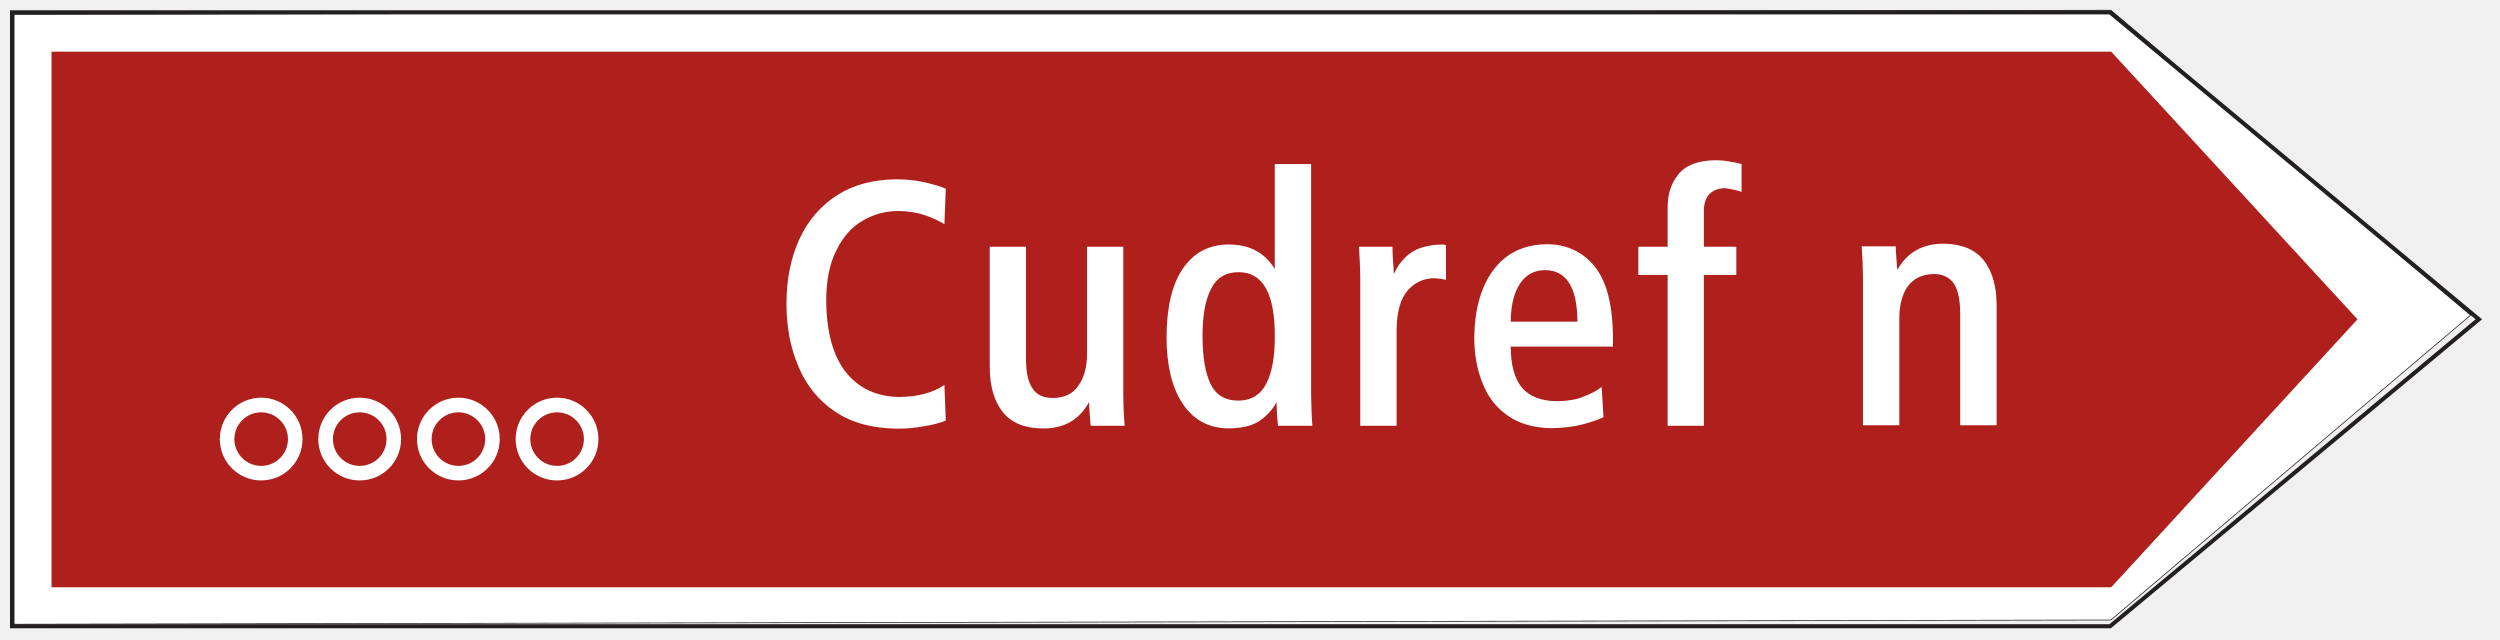
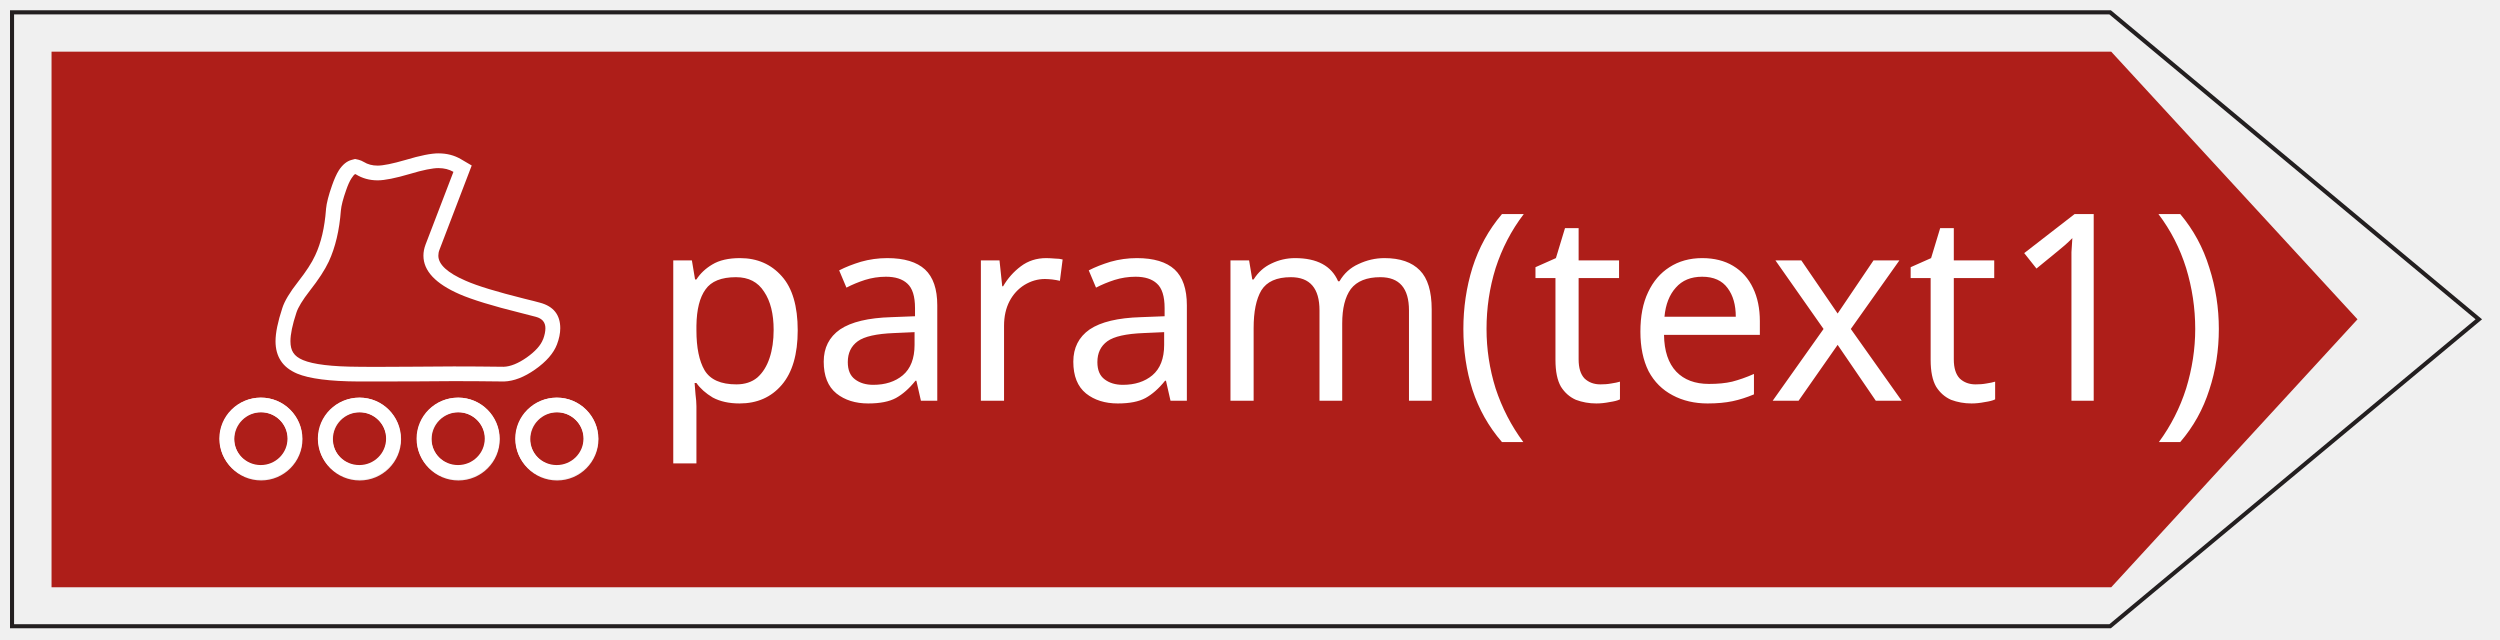
<svg xmlns="http://www.w3.org/2000/svg" width="86pt" height="22pt" viewBox="0 0 86 22" version="1.1" id="svg6028">
  <defs id="defs6032" />
-   <path stroke="#211e1e" fill="#ffffff" fill-rule="nonzero" stroke-width="0.025" stroke-linejoin="round" stroke-miterlimit="4" id="svg_20" d="M 72.613,21.328 84.987,10.843 72.613,0.352 0.484,0.496 v 20.977 l 72.129,-0.145" />
-   <g id="surface1">
-     <path style=" stroke:none;fill-rule:nonzero;fill:rgb(68.631%,12.666%,10.814%);fill-opacity:1;" d="M 32.535 14.469 C 32.324 14.551 32.074 14.621 31.777 14.664 C 31.492 14.719 31.184 14.746 30.867 14.746 C 30.004 14.738 29.285 14.539 28.727 14.16 C 28.16 13.777 27.738 13.262 27.469 12.613 C 27.191 11.977 27.055 11.246 27.055 10.453 C 27.055 9.598 27.207 8.859 27.504 8.215 C 27.801 7.574 28.234 7.078 28.793 6.719 C 29.348 6.359 30.023 6.18 30.805 6.168 C 31.172 6.168 31.508 6.203 31.805 6.27 C 32.109 6.34 32.355 6.414 32.535 6.492 L 32.488 7.711 C 32.289 7.59 32.074 7.492 31.816 7.402 C 31.551 7.312 31.258 7.266 30.914 7.258 C 30.465 7.258 30.059 7.367 29.68 7.59 C 29.301 7.805 28.996 8.148 28.773 8.609 C 28.539 9.059 28.422 9.645 28.422 10.344 C 28.43 11.426 28.656 12.246 29.105 12.812 C 29.555 13.367 30.164 13.648 30.949 13.656 C 31.582 13.648 32.094 13.512 32.488 13.242 L 32.535 14.469 M 38.688 14.648 L 37.52 14.648 C 37.508 14.559 37.5 14.426 37.488 14.25 C 37.473 14.07 37.465 13.938 37.465 13.848 L 37.453 13.848 C 37.113 14.461 36.574 14.754 35.844 14.738 C 35.234 14.73 34.773 14.539 34.484 14.16 C 34.191 13.781 34.047 13.27 34.047 12.613 L 34.047 8.488 L 35.293 8.488 L 35.293 12.324 C 35.293 12.805 35.367 13.152 35.523 13.367 C 35.664 13.586 35.898 13.691 36.223 13.691 C 36.609 13.688 36.906 13.551 37.094 13.27 C 37.293 13 37.395 12.625 37.395 12.145 L 37.395 8.488 L 38.641 8.488 L 38.641 13.477 C 38.641 13.891 38.66 14.289 38.688 14.648 M 45.148 14.648 L 43.961 14.648 C 43.961 14.594 43.949 14.477 43.93 14.297 C 43.926 14.125 43.914 13.973 43.914 13.848 L 43.906 13.848 C 43.77 14.102 43.574 14.305 43.332 14.477 C 43.078 14.648 42.727 14.73 42.27 14.738 C 41.574 14.73 41.047 14.441 40.676 13.875 C 40.309 13.316 40.129 12.551 40.129 11.578 C 40.137 10.543 40.324 9.762 40.703 9.223 C 41.082 8.68 41.594 8.418 42.25 8.41 C 42.637 8.41 42.961 8.484 43.211 8.629 C 43.465 8.762 43.672 8.969 43.844 9.238 L 43.852 9.238 L 43.852 5.645 L 45.102 5.645 L 45.102 13.559 C 45.113 13.98 45.117 14.34 45.148 14.648 M 43.852 11.57 C 43.859 10.879 43.762 10.336 43.566 9.949 C 43.355 9.562 43.043 9.363 42.609 9.363 C 42.168 9.363 41.855 9.551 41.664 9.93 C 41.465 10.309 41.367 10.84 41.367 11.543 C 41.367 12.281 41.461 12.84 41.648 13.219 C 41.836 13.594 42.152 13.781 42.594 13.781 C 43.043 13.781 43.367 13.578 43.566 13.188 C 43.762 12.793 43.859 12.254 43.852 11.57 M 49.742 9.625 C 49.629 9.598 49.492 9.582 49.348 9.57 C 48.988 9.57 48.68 9.707 48.43 9.984 C 48.176 10.273 48.051 10.723 48.043 11.336 L 48.043 14.648 L 46.793 14.648 L 46.793 9.672 C 46.793 9.258 46.773 8.859 46.75 8.488 L 47.902 8.488 C 47.902 8.598 47.906 8.754 47.918 8.953 C 47.938 9.141 47.945 9.301 47.945 9.41 L 47.957 9.41 C 48.098 9.102 48.297 8.859 48.555 8.68 C 48.82 8.508 49.18 8.418 49.629 8.41 C 49.664 8.418 49.707 8.418 49.742 8.43 L 49.742 9.625 M 55.484 11.922 L 51.969 11.922 C 51.969 12.539 52.094 13.008 52.344 13.324 C 52.605 13.637 53.02 13.801 53.586 13.801 C 53.938 13.793 54.242 13.746 54.488 13.637 C 54.738 13.543 54.945 13.434 55.098 13.309 L 55.16 14.352 C 54.957 14.449 54.703 14.531 54.406 14.609 C 54.098 14.684 53.758 14.719 53.379 14.73 C 52.785 14.719 52.281 14.586 51.895 14.316 C 51.5 14.051 51.203 13.688 51.016 13.219 C 50.816 12.75 50.715 12.211 50.715 11.605 C 50.727 10.652 50.941 9.875 51.363 9.301 C 51.793 8.719 52.398 8.418 53.18 8.402 C 53.863 8.395 54.422 8.645 54.836 9.141 C 55.25 9.637 55.465 10.426 55.484 11.496 L 55.484 11.922 M 54.262 11.066 C 54.262 9.887 53.883 9.293 53.145 9.293 C 52.785 9.293 52.496 9.445 52.293 9.75 C 52.082 10.066 51.973 10.5 51.969 11.066 L 54.262 11.066 M 59.91 6.602 C 59.82 6.566 59.723 6.539 59.613 6.52 C 59.496 6.492 59.406 6.484 59.336 6.473 C 58.844 6.492 58.598 6.773 58.613 7.32 L 58.613 8.488 L 59.73 8.488 L 59.73 9.457 L 58.613 9.457 L 58.613 14.648 L 57.367 14.648 L 57.367 9.457 L 56.359 9.457 L 56.359 8.488 L 57.367 8.488 L 57.367 7.188 C 57.355 6.707 57.48 6.312 57.734 6 C 57.984 5.684 58.41 5.52 59.012 5.512 C 59.129 5.512 59.273 5.52 59.441 5.547 C 59.605 5.574 59.766 5.602 59.91 5.641 L 59.91 6.602 M 62.285 7.258 L 62.285 5.926 L 60.965 5.926 L 60.965 7.258 L 62.285 7.258 M 62.25 14.648 L 62.25 8.488 L 61 8.488 L 61 14.648 L 62.25 14.648 M 68.684 14.629 L 67.43 14.629 L 67.43 10.793 C 67.43 10.32 67.359 9.977 67.211 9.75 C 67.055 9.535 66.832 9.426 66.508 9.426 C 66.117 9.438 65.824 9.582 65.625 9.852 C 65.434 10.121 65.336 10.5 65.336 10.973 L 65.336 14.629 L 64.086 14.629 L 64.086 9.645 C 64.086 9.227 64.066 8.844 64.043 8.473 L 65.211 8.473 C 65.219 8.562 65.219 8.699 65.234 8.867 C 65.254 9.047 65.254 9.184 65.266 9.277 L 65.273 9.277 C 65.613 8.672 66.156 8.375 66.887 8.383 C 67.496 8.395 67.953 8.59 68.242 8.957 C 68.539 9.336 68.684 9.859 68.684 10.508 L 68.684 14.629 M 1.773 1.777 L 1.773 20.203 L 72.625 20.203 L 81.098 10.984 L 72.625 1.777 L 1.773 1.777 M 18.453 10.871 C 18.668 10.93 18.777 11.062 18.777 11.27 C 18.777 11.383 18.75 11.512 18.695 11.652 C 18.617 11.863 18.43 12.074 18.133 12.285 C 17.832 12.492 17.57 12.602 17.34 12.609 C 16.723 12.602 16.152 12.598 15.625 12.598 C 15.301 12.598 14.859 12.602 14.301 12.605 C 13.715 12.609 13.238 12.613 12.875 12.613 C 12.703 12.613 12.531 12.613 12.352 12.609 C 11.426 12.605 10.789 12.527 10.438 12.375 C 10.281 12.309 10.168 12.227 10.102 12.121 C 10.035 12.02 10.004 11.887 10.004 11.723 C 10.004 11.484 10.074 11.148 10.211 10.723 L 10.211 10.719 C 10.27 10.539 10.422 10.289 10.672 9.969 C 10.973 9.582 11.188 9.242 11.324 8.949 C 11.551 8.453 11.691 7.863 11.738 7.176 C 11.754 7.004 11.816 6.77 11.918 6.469 C 11.977 6.293 12.043 6.152 12.105 6.051 C 12.16 5.965 12.203 5.918 12.234 5.91 C 12.242 5.91 12.246 5.914 12.258 5.918 C 12.473 6.055 12.723 6.125 13.004 6.125 C 13.246 6.125 13.617 6.051 14.109 5.902 C 14.566 5.766 14.895 5.699 15.098 5.699 C 15.293 5.699 15.461 5.742 15.609 5.828 C 15.312 6.613 14.996 7.453 14.656 8.352 C 14.605 8.484 14.582 8.613 14.582 8.742 C 14.582 9.273 14.996 9.719 15.828 10.086 C 16.262 10.277 16.961 10.492 17.926 10.734 C 18.172 10.797 18.348 10.844 18.453 10.871 M 18.59 10.379 C 18.504 10.352 18.324 10.309 18.051 10.238 C 17.113 10.004 16.441 9.797 16.035 9.617 C 15.406 9.34 15.094 9.047 15.094 8.742 C 15.094 8.676 15.105 8.605 15.133 8.531 C 15.477 7.621 15.797 6.781 16.09 6.012 L 16.242 5.605 L 15.871 5.387 C 15.645 5.254 15.387 5.188 15.102 5.188 C 14.848 5.188 14.469 5.262 13.965 5.414 C 13.52 5.547 13.199 5.613 13.008 5.613 C 12.824 5.613 12.664 5.57 12.531 5.484 C 12.473 5.449 12.414 5.426 12.355 5.41 L 12.23 5.383 L 12.109 5.414 C 11.949 5.457 11.805 5.578 11.68 5.773 C 11.59 5.91 11.512 6.086 11.438 6.301 C 11.32 6.637 11.254 6.914 11.23 7.125 L 11.23 7.145 C 11.188 7.766 11.062 8.293 10.859 8.734 C 10.742 8.992 10.547 9.297 10.27 9.652 C 9.984 10.023 9.801 10.324 9.727 10.562 C 9.574 11.043 9.496 11.426 9.496 11.719 C 9.496 11.988 9.555 12.215 9.676 12.398 C 9.801 12.586 9.988 12.738 10.238 12.844 C 10.652 13.023 11.355 13.113 12.352 13.121 C 12.473 13.121 12.648 13.121 12.879 13.121 C 13.242 13.121 13.719 13.117 14.309 13.113 C 14.863 13.109 15.301 13.105 15.625 13.105 C 16.152 13.105 16.719 13.113 17.336 13.121 L 17.359 13.121 C 17.691 13.109 18.047 12.969 18.426 12.699 C 18.809 12.43 19.059 12.141 19.176 11.832 C 19.25 11.633 19.289 11.445 19.289 11.266 C 19.289 10.801 19.055 10.508 18.59 10.379 M 8.984 14.184 C 9.492 14.184 9.906 14.598 9.906 15.105 C 9.906 15.613 9.492 16.027 8.984 16.027 C 8.477 16.027 8.062 15.613 8.062 15.105 C 8.062 14.598 8.477 14.184 8.984 14.184 M 8.984 13.68 C 9.77 13.68 10.406 14.32 10.406 15.105 C 10.406 15.891 9.77 16.527 8.984 16.527 C 8.199 16.527 7.562 15.891 7.562 15.105 C 7.562 14.32 8.199 13.68 8.984 13.68 M 12.375 14.184 C 12.883 14.184 13.297 14.598 13.297 15.105 C 13.297 15.613 12.883 16.027 12.375 16.027 C 11.863 16.027 11.453 15.613 11.453 15.105 C 11.453 14.598 11.863 14.184 12.375 14.184 M 12.375 13.68 C 13.16 13.68 13.797 14.32 13.797 15.105 C 13.797 15.891 13.16 16.527 12.375 16.527 C 11.586 16.527 10.949 15.891 10.949 15.105 C 10.949 14.32 11.586 13.68 12.375 13.68 M 15.77 14.184 C 16.277 14.184 16.691 14.598 16.691 15.105 C 16.691 15.613 16.277 16.027 15.77 16.027 C 15.262 16.027 14.848 15.613 14.848 15.105 C 14.848 14.598 15.262 14.184 15.77 14.184 M 15.77 13.68 C 16.555 13.68 17.191 14.32 17.191 15.105 C 17.191 15.891 16.555 16.527 15.77 16.527 C 14.98 16.527 14.344 15.891 14.344 15.105 C 14.344 14.32 14.98 13.68 15.77 13.68 M 19.164 14.184 C 19.672 14.184 20.086 14.598 20.086 15.105 C 20.086 15.613 19.672 16.027 19.164 16.027 C 18.656 16.027 18.242 15.613 18.242 15.105 C 18.242 14.598 18.656 14.184 19.164 14.184 M 19.164 13.68 C 19.949 13.68 20.586 14.32 20.586 15.105 C 20.586 15.891 19.949 16.527 19.164 16.527 C 18.375 16.527 17.738 15.891 17.738 15.105 C 17.738 14.32 18.375 13.68 19.164 13.68 " id="path6023" />
-     <path style=" stroke:none;fill-rule:nonzero;fill:rgb(13.73%,12.16%,12.549%);fill-opacity:1;" d="M 0.344 0.352 L 72.613 0.352 L 85.383 10.984 L 72.613 21.613 L 0.344 21.613 L 0.344 0.352 M 0.484 0.496 L 0.484 21.473 L 72.562 21.473 L 85.16 10.984 L 72.562 0.496 L 0.484 0.496 " id="path6025" />
+   <g aria-label="i" id="text10957" style="font-style:italic;font-size:12px;line-height:1.25;-inkscape-font-specification:'sans-serif Italic';fill:#ffffff;stroke-width:0.75">
+     <g id="g12356">
+       <g id="surface1">
+         <path style="fill:#ae1e19;fill-opacity:1;fill-rule:nonzero;stroke:none" d="M 1.773,1.777 V 20.203 H 72.625 L 81.098,10.984 72.625,1.777 H 1.773 m 16.68,9.094 c 0.215,0.059 0.324,0.191 0.324,0.398 0,0.113 -0.027,0.242 -0.082,0.383 -0.078,0.211 -0.266,0.422 -0.562,0.633 -0.301,0.207 -0.562,0.316 -0.793,0.324 -0.617,-0.008 -1.188,-0.012 -1.715,-0.012 -0.324,0 -0.766,0.004 -1.324,0.008 -0.586,0.004 -1.062,0.008 -1.426,0.008 -0.172,0 -0.344,0 -0.523,-0.004 -0.926,-0.004 -1.562,-0.082 -1.914,-0.234 -0.156,-0.066 -0.27,-0.148 -0.336,-0.254 -0.066,-0.102 -0.098,-0.234 -0.098,-0.398 0,-0.238 0.07,-0.574 0.207,-1 v -0.004 c 0.059,-0.18 0.211,-0.43 0.461,-0.75 0.301,-0.387 0.516,-0.727 0.652,-1.02 0.227,-0.496 0.367,-1.086 0.414,-1.773 0.016,-0.172 0.078,-0.406 0.18,-0.707 0.059,-0.176 0.125,-0.316 0.188,-0.418 0.055,-0.086 0.098,-0.133 0.129,-0.141 0.008,0 0.012,0.004 0.023,0.008 0.215,0.137 0.465,0.207 0.746,0.207 0.242,0 0.613,-0.074 1.105,-0.223 0.457,-0.137 0.785,-0.203 0.988,-0.203 0.195,0 0.363,0.043 0.512,0.129 -0.297,0.785 -0.613,1.625 -0.953,2.523 -0.051,0.133 -0.074,0.262 -0.074,0.391 0,0.531 0.414,0.977 1.246,1.344 0.434,0.191 1.133,0.406 2.098,0.648 0.246,0.062 0.422,0.109 0.527,0.137 m 0.137,-0.492 c -0.086,-0.027 -0.266,-0.07 -0.539,-0.141 -0.938,-0.234 -1.609,-0.441 -2.016,-0.621 -0.629,-0.277 -0.941,-0.57 -0.941,-0.875 0,-0.066 0.012,-0.137 0.039,-0.211 0.344,-0.91 0.664,-1.75 0.957,-2.52 l 0.152,-0.406 -0.371,-0.219 C 15.645,5.254 15.387,5.188 15.102,5.188 c -0.254,0 -0.633,0.074 -1.137,0.227 -0.445,0.133 -0.766,0.199 -0.957,0.199 -0.184,0 -0.344,-0.043 -0.477,-0.129 -0.059,-0.035 -0.117,-0.059 -0.176,-0.074 l -0.125,-0.027 -0.121,0.031 C 11.949,5.457 11.805,5.578 11.68,5.773 11.59,5.91 11.512,6.086 11.438,6.301 11.32,6.637 11.254,6.914 11.23,7.125 V 7.145 C 11.188,7.766 11.062,8.293 10.859,8.734 c -0.117,0.258 -0.312,0.562 -0.59,0.918 -0.285,0.371 -0.469,0.672 -0.543,0.91 -0.152,0.48 -0.23,0.863 -0.23,1.156 0,0.27 0.059,0.496 0.18,0.68 0.125,0.188 0.312,0.34 0.562,0.445 0.414,0.18 1.117,0.27 2.113,0.277 h 0.527 c 0.363,0 0.84,-0.004 1.43,-0.008 0.555,-0.004 0.992,-0.008 1.316,-0.008 0.527,0 1.094,0.008 1.711,0.016 h 0.023 c 0.332,-0.012 0.688,-0.152 1.066,-0.422 0.383,-0.27 0.633,-0.559 0.75,-0.867 0.074,-0.199 0.113,-0.387 0.113,-0.566 0,-0.465 -0.234,-0.758 -0.699,-0.887 m -9.605,3.805 c 0.508,0 0.922,0.414 0.922,0.922 0,0.508 -0.414,0.922 -0.922,0.922 -0.508,0 -0.922,-0.414 -0.922,-0.922 0,-0.508 0.414,-0.922 0.922,-0.922 m 0,-0.504 c 0.785,0 1.422,0.641 1.422,1.426 0,0.785 -0.637,1.422 -1.422,1.422 -0.785,0 -1.422,-0.637 -1.422,-1.422 0,-0.785 0.637,-1.426 1.422,-1.426 M 12.375,14.184 c 0.508,0 0.922,0.414 0.922,0.922 0,0.508 -0.414,0.922 -0.922,0.922 -0.512,0 -0.922,-0.414 -0.922,-0.922 0,-0.508 0.41,-0.922 0.922,-0.922 m 0,-0.504 c 0.785,0 1.422,0.641 1.422,1.426 0,0.785 -0.637,1.422 -1.422,1.422 -0.789,0 -1.426,-0.637 -1.426,-1.422 0,-0.785 0.637,-1.426 1.426,-1.426 m 3.395,0.504 c 0.508,0 0.922,0.414 0.922,0.922 0,0.508 -0.414,0.922 -0.922,0.922 -0.508,0 -0.922,-0.414 -0.922,-0.922 0,-0.508 0.414,-0.922 0.922,-0.922 m 0,-0.504 c 0.785,0 1.422,0.641 1.422,1.426 0,0.785 -0.637,1.422 -1.422,1.422 -0.789,0 -1.426,-0.637 -1.426,-1.422 0,-0.785 0.637,-1.426 1.426,-1.426 m 3.395,0.504 c 0.508,0 0.922,0.414 0.922,0.922 0,0.508 -0.414,0.922 -0.922,0.922 -0.508,0 -0.922,-0.414 -0.922,-0.922 0,-0.508 0.414,-0.922 0.922,-0.922 m 0,-0.504 c 0.785,0 1.422,0.641 1.422,1.426 0,0.785 -0.637,1.422 -1.422,1.422 -0.789,0 -1.426,-0.637 -1.426,-1.422 0,-0.785 0.637,-1.426 1.426,-1.426" id="path6023" />
+         <path style=" stroke:none;fill-rule:nonzero;fill:rgb(13.73%,12.16%,12.549%);fill-opacity:1;" d="M 0.344 0.352 L 72.613 0.352 L 85.383 10.984 L 72.613 21.613 L 0.344 21.613 L 0.344 0.352 M 0.484 0.496 L 0.484 21.473 L 72.562 21.473 L 85.16 10.984 L 72.562 0.496 L 0.484 0.496 " id="path6025" />
+       </g>
+       <path id="rect1240" style="fill:#ffffff;fill-opacity:1;stroke-width:1.3;stroke-linecap:square" d="m 15.087,5.275 c -0.254,0 -0.633,0.075 -1.137,0.227 -0.445,0.129 -0.766,0.195 -0.961,0.195 -0.18,0 -0.34,-0.042 -0.473,-0.125 -0.059,-0.035 -0.117,-0.059 -0.176,-0.075 l -0.125,-0.028 -0.122,0.032 c -0.16,0.043 -0.305,0.159 -0.434,0.354 -0.086,0.137 -0.163,0.313 -0.237,0.524 -0.117,0.332 -0.188,0.605 -0.208,0.816 v 0.016 c -0.047,0.613 -0.167,1.14 -0.371,1.573 C 10.727,9.04 10.528,9.342 10.254,9.693 9.965,10.06 9.787,10.361 9.712,10.596 c -0.156,0.473 -0.234,0.855 -0.234,1.144 0,0.262 0.062,0.489 0.183,0.672 0.121,0.188 0.309,0.332 0.562,0.441 0.414,0.172 1.118,0.266 2.114,0.27 h 0.527 c 0.363,0 0.84,9.68e-4 1.43,-0.003 0.555,-0.004 0.991,-0.009 1.315,-0.009 0.527,0 1.098,0.004 1.711,0.012 h 0.023 c 0.332,-0.012 0.687,-0.147 1.066,-0.413 0.383,-0.27 0.633,-0.555 0.75,-0.86 0.074,-0.195 0.114,-0.382 0.114,-0.558 0,-0.461 -0.231,-0.754 -0.696,-0.879 C 18.489,10.389 18.313,10.341 18.036,10.275 17.098,10.04 16.426,9.838 16.02,9.658 15.391,9.385 15.079,9.096 15.079,8.795 c 0,-0.066 0.011,-0.137 0.042,-0.211 0.34,-0.898 0.661,-1.731 0.954,-2.493 l 0.152,-0.398 -0.372,-0.218 c -0.227,-0.133 -0.484,-0.199 -0.769,-0.199 z m 0,0.508 c 0.191,0 0.363,0.043 0.511,0.129 -0.301,0.777 -0.617,1.605 -0.957,2.496 -0.051,0.133 -0.075,0.262 -0.075,0.387 0,0.523 0.415,0.964 1.247,1.327 0.434,0.188 1.133,0.403 2.098,0.642 0.25,0.062 0.426,0.109 0.527,0.136 0.215,0.059 0.324,0.188 0.324,0.391 0,0.113 -0.027,0.241 -0.078,0.378 l -0.004,0.004 c -0.078,0.207 -0.266,0.415 -0.562,0.625 -0.297,0.207 -0.562,0.312 -0.792,0.319 -0.617,-0.008 -1.188,-0.012 -1.715,-0.012 -0.324,0 -0.766,0.005 -1.324,0.009 -0.586,0.004 -1.062,0.007 -1.425,0.007 -0.172,0 -0.347,-4.95e-4 -0.523,-0.004 -0.926,-0.004 -1.563,-0.082 -1.915,-0.23 -0.156,-0.066 -0.269,-0.148 -0.335,-0.253 -0.066,-0.098 -0.098,-0.231 -0.098,-0.396 0,-0.234 0.066,-0.565 0.207,-0.987 0.059,-0.18 0.211,-0.431 0.457,-0.747 0.301,-0.383 0.52,-0.719 0.656,-1.008 0.227,-0.492 0.364,-1.074 0.415,-1.753 0.016,-0.172 0.075,-0.402 0.18,-0.699 0.059,-0.172 0.121,-0.313 0.188,-0.415 0.055,-0.086 0.098,-0.133 0.129,-0.141 0.004,0.004 0.012,0.008 0.023,0.012 0.215,0.133 0.464,0.204 0.746,0.204 0.242,0 0.614,-0.075 1.106,-0.22 0.453,-0.137 0.785,-0.202 0.992,-0.202 z M 8.97,13.678 c -0.789,0 -1.425,0.633 -1.425,1.411 0,0.777 0.636,1.406 1.425,1.406 0.785,0 1.422,-0.629 1.422,-1.406 0,-0.777 -0.637,-1.411 -1.422,-1.411 z m 3.391,0 c -0.789,0 -1.427,0.633 -1.427,1.411 0,0.777 0.638,1.406 1.427,1.406 0.785,0 1.421,-0.629 1.421,-1.406 0,-0.777 -0.636,-1.411 -1.421,-1.411 z m 3.394,0 c -0.789,0 -1.425,0.633 -1.425,1.411 0,0.777 0.636,1.406 1.425,1.406 0.785,0 1.422,-0.629 1.422,-1.406 0,-0.777 -0.637,-1.411 -1.422,-1.411 z m 3.394,0 c -0.785,0 -1.425,0.633 -1.425,1.411 0,0.777 0.64,1.406 1.425,1.406 0.785,0 1.427,-0.629 1.427,-1.406 0,-0.777 -0.642,-1.411 -1.427,-1.411 z M 8.97,14.177 c 0.508,0 0.921,0.407 0.921,0.911 0,0.504 -0.414,0.91 -0.921,0.91 -0.508,0 -0.921,-0.406 -0.921,-0.91 0,-0.504 0.414,-0.911 0.921,-0.911 z m 3.391,0 c 0.508,0 0.921,0.407 0.921,0.911 0,0.504 -0.414,0.91 -0.921,0.91 -0.512,0 -0.923,-0.406 -0.923,-0.91 0,-0.504 0.411,-0.911 0.923,-0.911 z m 3.394,0 c 0.508,0 0.921,0.407 0.921,0.911 0,0.504 -0.414,0.91 -0.921,0.91 -0.508,0 -0.921,-0.406 -0.921,-0.91 0,-0.504 0.414,-0.911 0.921,-0.911 z m 3.394,0 c 0.508,0 0.923,0.407 0.923,0.911 0,0.504 -0.415,0.91 -0.923,0.91 -0.508,0 -0.921,-0.406 -0.921,-0.91 0,-0.504 0.414,-0.911 0.921,-0.911 z" />
+       <text xml:space="preserve" style="font-style:italic;font-size:9px;line-height:1.25;font-family:sans-serif;-inkscape-font-specification:'sans-serif Italic';stroke-width:0.562" x="22.396" y="13.787" id="text1588">
+         <tspan id="tspan1586" style="font-style:normal;font-variant:normal;font-weight:normal;font-stretch:normal;font-size:9px;font-family:sans-serif;-inkscape-font-specification:sans-serif;fill:#ffffff;fill-opacity:1;stroke-width:0.562" x="22.396" y="13.787">param(text1)</tspan>
+       </text>
+     </g>
  </g>
</svg>
